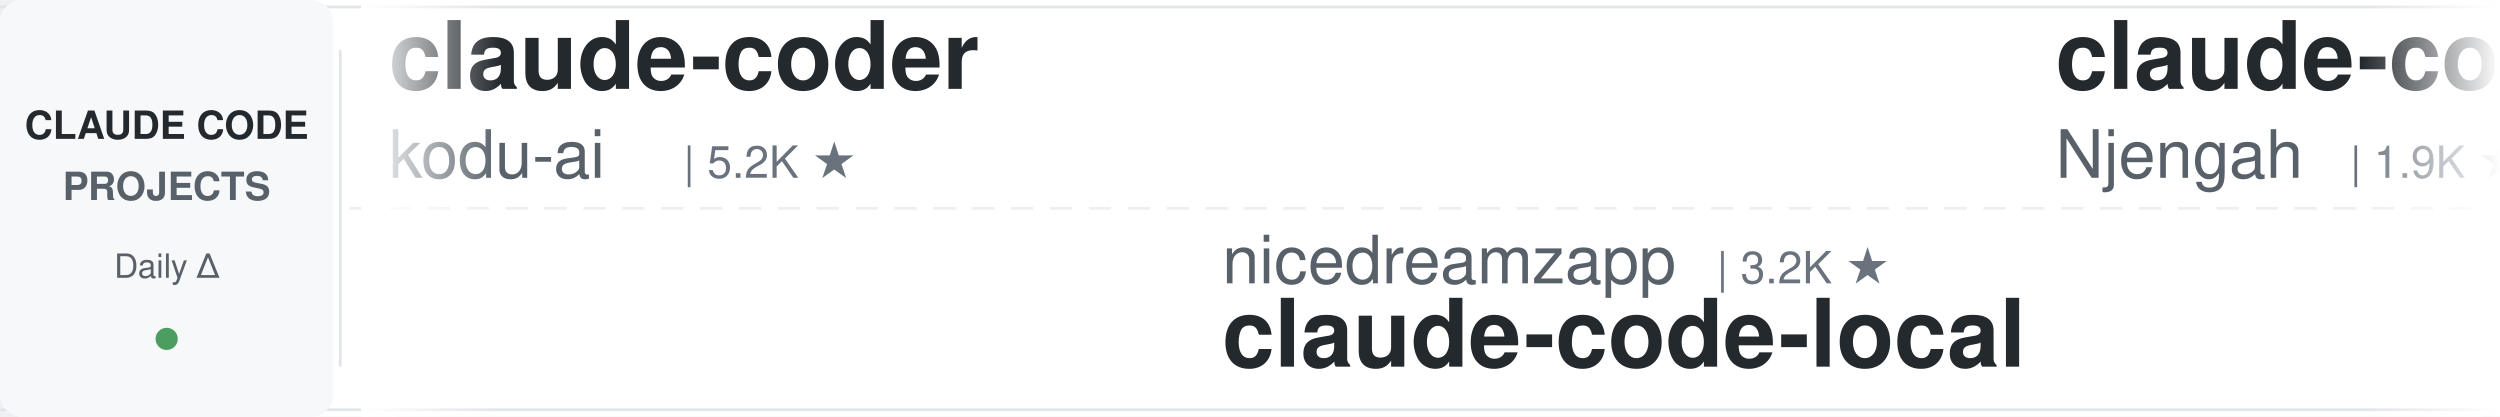
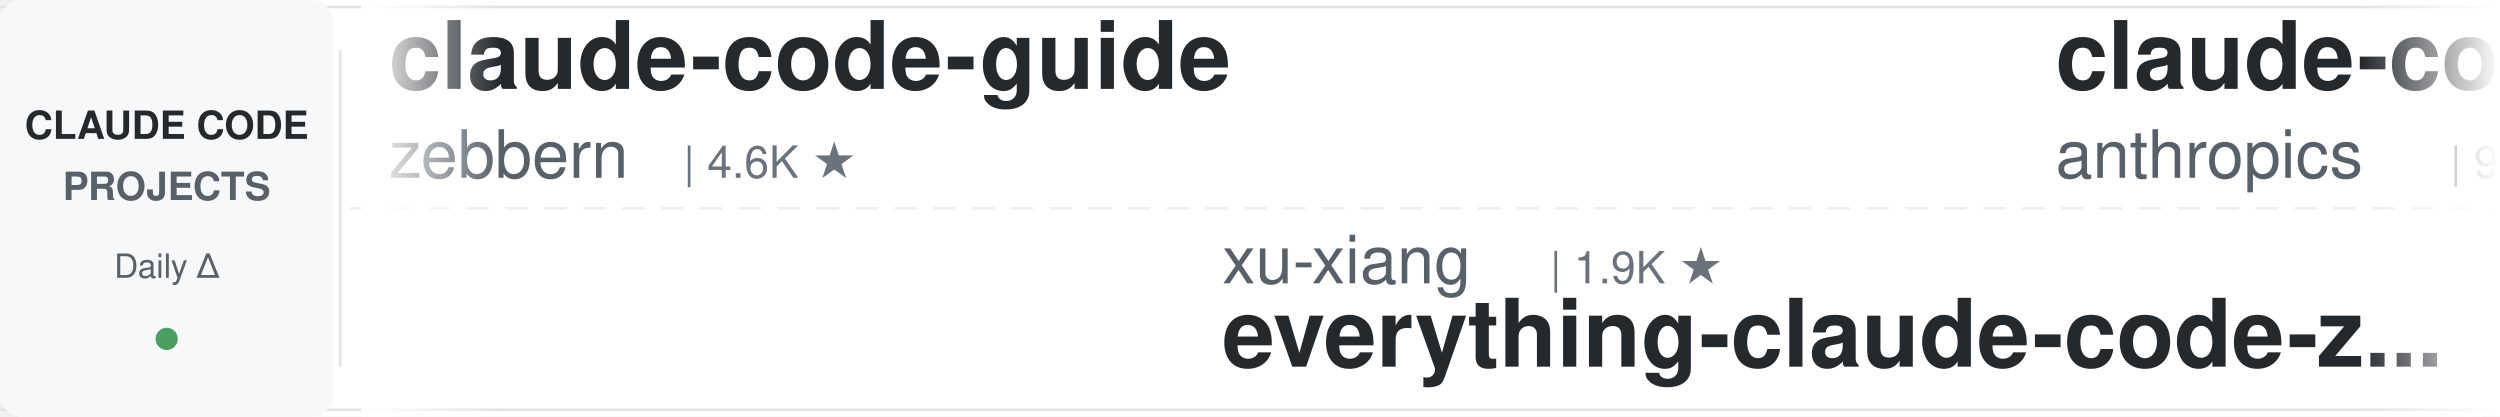
<svg xmlns="http://www.w3.org/2000/svg" width="900" height="150">
  <defs>
    <linearGradient id="leftFade" x1="0%" y1="0%" x2="100%" y2="0%">
      <stop offset="0%" style="stop-color:#ffffff;stop-opacity:1" />
      <stop offset="100%" style="stop-color:#ffffff;stop-opacity:0" />
    </linearGradient>
    <linearGradient id="rightFade" x1="0%" y1="0%" x2="100%" y2="0%">
      <stop offset="0%" style="stop-color:#ffffff;stop-opacity:0" />
      <stop offset="100%" style="stop-color:#ffffff;stop-opacity:1" />
    </linearGradient>
  </defs>
  <rect width="900" height="150" fill="#ffffff" rx="8" />
  <rect x="0" y="2" width="900" height="1" fill="#e1e4e8" />
  <rect x="0" y="147" width="900" height="1" fill="#e1e4e8" />
  <line x1="0" y1="75" x2="900" y2="75" stroke="#e1e4e8" stroke-width="1" stroke-dasharray="8 6" opacity="0.6" />
  <rect x="0" y="0" width="120" height="150" fill="#f6f8fa" rx="8" />
  <text x="60" y="50" font-family="-apple-system, BlinkMacSystemFont, 'Segoe UI', Helvetica, Arial, sans-serif" font-size="14" font-weight="600" fill="#24292e" text-anchor="middle">CLAUDE CODE</text>
  <text x="60" y="72" font-family="-apple-system, BlinkMacSystemFont, 'Segoe UI', Helvetica, Arial, sans-serif" font-size="14" font-weight="600" fill="#586069" text-anchor="middle">PROJECTS</text>
  <text x="60" y="100" font-family="-apple-system, BlinkMacSystemFont, 'Segoe UI', Helvetica, Arial, sans-serif" font-size="12" font-weight="500" fill="#586069" text-anchor="middle">Daily Δ</text>
  <circle cx="60" cy="122" r="4" fill="#22863a" opacity="0.8" />
  <rect x="122" y="18" width="1" height="114" fill="#e1e4e8" />
  <clipPath id="tickerClip">
    <rect x="130" y="0" width="770" height="150" />
  </clipPath>
  <g clip-path="url(#tickerClip)">
    <g id="tickerItems">
      <animateTransform attributeName="transform" attributeType="XML" type="translate" from="0 0" to="-3000 0" dur="54s" repeatCount="indefinite" />
      <g transform="translate(0, 0)">
-         <text x="140" y="32" font-family="-apple-system, BlinkMacSystemFont, 'Segoe UI', Helvetica, Arial, sans-serif" font-size="34" font-weight="600" fill="#24292e">claude-coder</text>
-         <text x="140" y="64" font-family="-apple-system, BlinkMacSystemFont, 'Segoe UI', Helvetica, Arial, sans-serif" font-size="24" font-weight="400" fill="#586069">kodu-ai</text>
-         <text x="246" y="64" font-family="-apple-system, BlinkMacSystemFont, 'Segoe UI', Helvetica, Arial, sans-serif" font-size="16" font-weight="500" fill="#6a737d">| 5.2K ★</text>
+         <text x="140" y="32" font-family="-apple-system, BlinkMacSystemFont, 'Segoe UI', Helvetica, Arial, sans-serif" font-size="34" font-weight="600" fill="#24292e">claude-code-guide</text>
+         <text x="140" y="64" font-family="-apple-system, BlinkMacSystemFont, 'Segoe UI', Helvetica, Arial, sans-serif" font-size="24" font-weight="400" fill="#586069">zebbern</text>
+         <text x="246" y="64" font-family="-apple-system, BlinkMacSystemFont, 'Segoe UI', Helvetica, Arial, sans-serif" font-size="16" font-weight="500" fill="#6a737d">| 4.6K ★</text>
      </g>
      <g transform="translate(300, 0)">
-         <text x="140" y="102" font-family="-apple-system, BlinkMacSystemFont, 'Segoe UI', Helvetica, Arial, sans-serif" font-size="24" font-weight="400" fill="#586069">nicedreamzapp</text>
-         <text x="318" y="102" font-family="-apple-system, BlinkMacSystemFont, 'Segoe UI', Helvetica, Arial, sans-serif" font-size="16" font-weight="500" fill="#6a737d">| 3.2K ★</text>
-         <text x="140" y="132" font-family="-apple-system, BlinkMacSystemFont, 'Segoe UI', Helvetica, Arial, sans-serif" font-size="34" font-weight="600" fill="#24292e">claude-code-local</text>
+         <text x="140" y="102" font-family="-apple-system, BlinkMacSystemFont, 'Segoe UI', Helvetica, Arial, sans-serif" font-size="24" font-weight="400" fill="#586069">xu-xiang</text>
+         <text x="258" y="102" font-family="-apple-system, BlinkMacSystemFont, 'Segoe UI', Helvetica, Arial, sans-serif" font-size="16" font-weight="500" fill="#6a737d">| 1.9K ★</text>
+         <text x="140" y="132" font-family="-apple-system, BlinkMacSystemFont, 'Segoe UI', Helvetica, Arial, sans-serif" font-size="34" font-weight="600" fill="#24292e">everything-claude-code-z...</text>
      </g>
      <g transform="translate(600, 0)">
-         <text x="140" y="32" font-family="-apple-system, BlinkMacSystemFont, 'Segoe UI', Helvetica, Arial, sans-serif" font-size="34" font-weight="600" fill="#24292e">claude-code-cheat-sheet</text>
-         <text x="140" y="64" font-family="-apple-system, BlinkMacSystemFont, 'Segoe UI', Helvetica, Arial, sans-serif" font-size="24" font-weight="400" fill="#586069">Njengah</text>
-         <text x="246" y="64" font-family="-apple-system, BlinkMacSystemFont, 'Segoe UI', Helvetica, Arial, sans-serif" font-size="16" font-weight="500" fill="#6a737d">| 1.9K ★</text>
+         <text x="140" y="32" font-family="-apple-system, BlinkMacSystemFont, 'Segoe UI', Helvetica, Arial, sans-serif" font-size="34" font-weight="600" fill="#24292e">claude-code-base-action</text>
+         <text x="140" y="64" font-family="-apple-system, BlinkMacSystemFont, 'Segoe UI', Helvetica, Arial, sans-serif" font-size="24" font-weight="400" fill="#586069">anthropics</text>
+         <text x="282" y="64" font-family="-apple-system, BlinkMacSystemFont, 'Segoe UI', Helvetica, Arial, sans-serif" font-size="16" font-weight="500" fill="#6a737d">| 963 ★</text>
      </g>
      <g transform="translate(900, 0)">
-         <text x="140" y="102" font-family="-apple-system, BlinkMacSystemFont, 'Segoe UI', Helvetica, Arial, sans-serif" font-size="24" font-weight="400" fill="#586069">OneRedOak</text>
-         <text x="270" y="102" font-family="-apple-system, BlinkMacSystemFont, 'Segoe UI', Helvetica, Arial, sans-serif" font-size="16" font-weight="500" fill="#6a737d">| 3.9K ★</text>
-         <text x="140" y="132" font-family="-apple-system, BlinkMacSystemFont, 'Segoe UI', Helvetica, Arial, sans-serif" font-size="34" font-weight="600" fill="#24292e">claude-code-workflows</text>
+         <text x="140" y="102" font-family="-apple-system, BlinkMacSystemFont, 'Segoe UI', Helvetica, Arial, sans-serif" font-size="24" font-weight="400" fill="#586069">rohitg00</text>
+         <text x="258" y="102" font-family="-apple-system, BlinkMacSystemFont, 'Segoe UI', Helvetica, Arial, sans-serif" font-size="16" font-weight="500" fill="#6a737d">| 2.6K ★</text>
+         <text x="140" y="132" font-family="-apple-system, BlinkMacSystemFont, 'Segoe UI', Helvetica, Arial, sans-serif" font-size="34" font-weight="600" fill="#24292e">awesome-claude-code-tool...</text>
      </g>
      <g transform="translate(1200, 0)">
+         <text x="140" y="32" font-family="-apple-system, BlinkMacSystemFont, 'Segoe UI', Helvetica, Arial, sans-serif" font-size="34" font-weight="600" fill="#24292e">system_prompts_leaks</text>
+         <text x="140" y="64" font-family="-apple-system, BlinkMacSystemFont, 'Segoe UI', Helvetica, Arial, sans-serif" font-size="24" font-weight="400" fill="#586069">asgeirtj</text>
+         <text x="258" y="64" font-family="-apple-system, BlinkMacSystemFont, 'Segoe UI', Helvetica, Arial, sans-serif" font-size="16" font-weight="500" fill="#6a737d">| 63.9K ★</text>
+       </g>
+       <g transform="translate(1500, 0)">
+         <text x="140" y="102" font-family="-apple-system, BlinkMacSystemFont, 'Segoe UI', Helvetica, Arial, sans-serif" font-size="24" font-weight="400" fill="#586069">disler</text>
+         <text x="234" y="102" font-family="-apple-system, BlinkMacSystemFont, 'Segoe UI', Helvetica, Arial, sans-serif" font-size="16" font-weight="500" fill="#6a737d">| 1.7K ★</text>
+         <text x="140" y="132" font-family="-apple-system, BlinkMacSystemFont, 'Segoe UI', Helvetica, Arial, sans-serif" font-size="34" font-weight="600" fill="#24292e">pi-vs-claude-code</text>
+       </g>
+       <g transform="translate(1800, 0)">
+         <text x="140" y="32" font-family="-apple-system, BlinkMacSystemFont, 'Segoe UI', Helvetica, Arial, sans-serif" font-size="34" font-weight="600" fill="#24292e">ECC</text>
+         <text x="140" y="64" font-family="-apple-system, BlinkMacSystemFont, 'Segoe UI', Helvetica, Arial, sans-serif" font-size="24" font-weight="400" fill="#586069">affaan-m</text>
+         <text x="258" y="64" font-family="-apple-system, BlinkMacSystemFont, 'Segoe UI', Helvetica, Arial, sans-serif" font-size="16" font-weight="500" fill="#6a737d">| 245.1K ★</text>
+       </g>
+       <g transform="translate(2100, 0)">
+         <text x="140" y="102" font-family="-apple-system, BlinkMacSystemFont, 'Segoe UI', Helvetica, Arial, sans-serif" font-size="24" font-weight="400" fill="#586069">AICoderTudou</text>
+         <text x="306" y="102" font-family="-apple-system, BlinkMacSystemFont, 'Segoe UI', Helvetica, Arial, sans-serif" font-size="16" font-weight="500" fill="#6a737d">| 495 ★</text>
+         <text x="140" y="132" font-family="-apple-system, BlinkMacSystemFont, 'Segoe UI', Helvetica, Arial, sans-serif" font-size="34" font-weight="600" fill="#24292e">claude-code-tudou</text>
+       </g>
+       <g transform="translate(2400, 0)">
+         <text x="140" y="32" font-family="-apple-system, BlinkMacSystemFont, 'Segoe UI', Helvetica, Arial, sans-serif" font-size="34" font-weight="600" fill="#24292e">claude-code-telegram</text>
+         <text x="140" y="64" font-family="-apple-system, BlinkMacSystemFont, 'Segoe UI', Helvetica, Arial, sans-serif" font-size="24" font-weight="400" fill="#586069">RichardAtCT</text>
+         <text x="294" y="64" font-family="-apple-system, BlinkMacSystemFont, 'Segoe UI', Helvetica, Arial, sans-serif" font-size="16" font-weight="500" fill="#6a737d">| 2.8K ★</text>
+       </g>
+       <g transform="translate(2700, 0)">
+         <text x="140" y="102" font-family="-apple-system, BlinkMacSystemFont, 'Segoe UI', Helvetica, Arial, sans-serif" font-size="24" font-weight="400" fill="#586069">edmund-io</text>
+         <text x="270" y="102" font-family="-apple-system, BlinkMacSystemFont, 'Segoe UI', Helvetica, Arial, sans-serif" font-size="16" font-weight="500" fill="#6a737d">| 1.5K ★</text>
+         <text x="140" y="132" font-family="-apple-system, BlinkMacSystemFont, 'Segoe UI', Helvetica, Arial, sans-serif" font-size="34" font-weight="600" fill="#24292e">edmunds-claude-code</text>
+       </g>
+       <g transform="translate(3000, 0)">
+         <text x="140" y="32" font-family="-apple-system, BlinkMacSystemFont, 'Segoe UI', Helvetica, Arial, sans-serif" font-size="34" font-weight="600" fill="#24292e">claude-code-guide</text>
+         <text x="140" y="64" font-family="-apple-system, BlinkMacSystemFont, 'Segoe UI', Helvetica, Arial, sans-serif" font-size="24" font-weight="400" fill="#586069">zebbern</text>
+         <text x="246" y="64" font-family="-apple-system, BlinkMacSystemFont, 'Segoe UI', Helvetica, Arial, sans-serif" font-size="16" font-weight="500" fill="#6a737d">| 4.6K ★</text>
+       </g>
+       <g transform="translate(3300, 0)">
+         <text x="140" y="102" font-family="-apple-system, BlinkMacSystemFont, 'Segoe UI', Helvetica, Arial, sans-serif" font-size="24" font-weight="400" fill="#586069">xu-xiang</text>
+         <text x="258" y="102" font-family="-apple-system, BlinkMacSystemFont, 'Segoe UI', Helvetica, Arial, sans-serif" font-size="16" font-weight="500" fill="#6a737d">| 1.9K ★</text>
+         <text x="140" y="132" font-family="-apple-system, BlinkMacSystemFont, 'Segoe UI', Helvetica, Arial, sans-serif" font-size="34" font-weight="600" fill="#24292e">everything-claude-code-z...</text>
+       </g>
+       <g transform="translate(3600, 0)">
        <text x="140" y="32" font-family="-apple-system, BlinkMacSystemFont, 'Segoe UI', Helvetica, Arial, sans-serif" font-size="34" font-weight="600" fill="#24292e">claude-code-base-action</text>
        <text x="140" y="64" font-family="-apple-system, BlinkMacSystemFont, 'Segoe UI', Helvetica, Arial, sans-serif" font-size="24" font-weight="400" fill="#586069">anthropics</text>
-         <text x="282" y="64" font-family="-apple-system, BlinkMacSystemFont, 'Segoe UI', Helvetica, Arial, sans-serif" font-size="16" font-weight="500" fill="#6a737d">| 962 ★</text>
-       </g>
-       <g transform="translate(1500, 0)">
-         <text x="140" y="102" font-family="-apple-system, BlinkMacSystemFont, 'Segoe UI', Helvetica, Arial, sans-serif" font-size="24" font-weight="400" fill="#586069">daymade</text>
-         <text x="246" y="102" font-family="-apple-system, BlinkMacSystemFont, 'Segoe UI', Helvetica, Arial, sans-serif" font-size="16" font-weight="500" fill="#6a737d">| 1.4K ★</text>
-         <text x="140" y="132" font-family="-apple-system, BlinkMacSystemFont, 'Segoe UI', Helvetica, Arial, sans-serif" font-size="34" font-weight="600" fill="#24292e">claude-code-skills</text>
-       </g>
-       <g transform="translate(1800, 0)">
-         <text x="140" y="32" font-family="-apple-system, BlinkMacSystemFont, 'Segoe UI', Helvetica, Arial, sans-serif" font-size="34" font-weight="600" fill="#24292e">claude-code-source</text>
-         <text x="140" y="64" font-family="-apple-system, BlinkMacSystemFont, 'Segoe UI', Helvetica, Arial, sans-serif" font-size="24" font-weight="400" fill="#586069">AprilNEA</text>
-         <text x="258" y="64" font-family="-apple-system, BlinkMacSystemFont, 'Segoe UI', Helvetica, Arial, sans-serif" font-size="16" font-weight="500" fill="#6a737d">| 392 ★</text>
-       </g>
-       <g transform="translate(2100, 0)">
-         <text x="140" y="102" font-family="-apple-system, BlinkMacSystemFont, 'Segoe UI', Helvetica, Arial, sans-serif" font-size="24" font-weight="400" fill="#586069">pedrohcgs</text>
-         <text x="270" y="102" font-family="-apple-system, BlinkMacSystemFont, 'Segoe UI', Helvetica, Arial, sans-serif" font-size="16" font-weight="500" fill="#6a737d">| 1.5K ★</text>
-         <text x="140" y="132" font-family="-apple-system, BlinkMacSystemFont, 'Segoe UI', Helvetica, Arial, sans-serif" font-size="34" font-weight="600" fill="#24292e">claude-code-my-workflow</text>
-       </g>
-       <g transform="translate(2400, 0)">
-         <text x="140" y="32" font-family="-apple-system, BlinkMacSystemFont, 'Segoe UI', Helvetica, Arial, sans-serif" font-size="34" font-weight="600" fill="#24292e">claude-code-analysis</text>
-         <text x="140" y="64" font-family="-apple-system, BlinkMacSystemFont, 'Segoe UI', Helvetica, Arial, sans-serif" font-size="24" font-weight="400" fill="#586069">liuup</text>
-         <text x="222" y="64" font-family="-apple-system, BlinkMacSystemFont, 'Segoe UI', Helvetica, Arial, sans-serif" font-size="16" font-weight="500" fill="#6a737d">| 3.9K ★</text>
-       </g>
-       <g transform="translate(2700, 0)">
-         <text x="140" y="102" font-family="-apple-system, BlinkMacSystemFont, 'Segoe UI', Helvetica, Arial, sans-serif" font-size="24" font-weight="400" fill="#586069">ponponon</text>
-         <text x="258" y="102" font-family="-apple-system, BlinkMacSystemFont, 'Segoe UI', Helvetica, Arial, sans-serif" font-size="16" font-weight="500" fill="#6a737d">| 2.3K ★</text>
-         <text x="140" y="132" font-family="-apple-system, BlinkMacSystemFont, 'Segoe UI', Helvetica, Arial, sans-serif" font-size="34" font-weight="600" fill="#24292e">claude_code_src</text>
-       </g>
-       <g transform="translate(3000, 0)">
-         <text x="140" y="32" font-family="-apple-system, BlinkMacSystemFont, 'Segoe UI', Helvetica, Arial, sans-serif" font-size="34" font-weight="600" fill="#24292e">claude-coder</text>
-         <text x="140" y="64" font-family="-apple-system, BlinkMacSystemFont, 'Segoe UI', Helvetica, Arial, sans-serif" font-size="24" font-weight="400" fill="#586069">kodu-ai</text>
-         <text x="246" y="64" font-family="-apple-system, BlinkMacSystemFont, 'Segoe UI', Helvetica, Arial, sans-serif" font-size="16" font-weight="500" fill="#6a737d">| 5.2K ★</text>
-       </g>
-       <g transform="translate(3300, 0)">
-         <text x="140" y="102" font-family="-apple-system, BlinkMacSystemFont, 'Segoe UI', Helvetica, Arial, sans-serif" font-size="24" font-weight="400" fill="#586069">nicedreamzapp</text>
-         <text x="318" y="102" font-family="-apple-system, BlinkMacSystemFont, 'Segoe UI', Helvetica, Arial, sans-serif" font-size="16" font-weight="500" fill="#6a737d">| 3.2K ★</text>
-         <text x="140" y="132" font-family="-apple-system, BlinkMacSystemFont, 'Segoe UI', Helvetica, Arial, sans-serif" font-size="34" font-weight="600" fill="#24292e">claude-code-local</text>
-       </g>
-       <g transform="translate(3600, 0)">
-         <text x="140" y="32" font-family="-apple-system, BlinkMacSystemFont, 'Segoe UI', Helvetica, Arial, sans-serif" font-size="34" font-weight="600" fill="#24292e">claude-code-cheat-sheet</text>
-         <text x="140" y="64" font-family="-apple-system, BlinkMacSystemFont, 'Segoe UI', Helvetica, Arial, sans-serif" font-size="24" font-weight="400" fill="#586069">Njengah</text>
-         <text x="246" y="64" font-family="-apple-system, BlinkMacSystemFont, 'Segoe UI', Helvetica, Arial, sans-serif" font-size="16" font-weight="500" fill="#6a737d">| 1.9K ★</text>
+         <text x="282" y="64" font-family="-apple-system, BlinkMacSystemFont, 'Segoe UI', Helvetica, Arial, sans-serif" font-size="16" font-weight="500" fill="#6a737d">| 963 ★</text>
      </g>
      <g transform="translate(3900, 0)">
-         <text x="140" y="102" font-family="-apple-system, BlinkMacSystemFont, 'Segoe UI', Helvetica, Arial, sans-serif" font-size="24" font-weight="400" fill="#586069">OneRedOak</text>
-         <text x="270" y="102" font-family="-apple-system, BlinkMacSystemFont, 'Segoe UI', Helvetica, Arial, sans-serif" font-size="16" font-weight="500" fill="#6a737d">| 3.9K ★</text>
-         <text x="140" y="132" font-family="-apple-system, BlinkMacSystemFont, 'Segoe UI', Helvetica, Arial, sans-serif" font-size="34" font-weight="600" fill="#24292e">claude-code-workflows</text>
+         <text x="140" y="102" font-family="-apple-system, BlinkMacSystemFont, 'Segoe UI', Helvetica, Arial, sans-serif" font-size="24" font-weight="400" fill="#586069">rohitg00</text>
+         <text x="258" y="102" font-family="-apple-system, BlinkMacSystemFont, 'Segoe UI', Helvetica, Arial, sans-serif" font-size="16" font-weight="500" fill="#6a737d">| 2.6K ★</text>
+         <text x="140" y="132" font-family="-apple-system, BlinkMacSystemFont, 'Segoe UI', Helvetica, Arial, sans-serif" font-size="34" font-weight="600" fill="#24292e">awesome-claude-code-tool...</text>
      </g>
    </g>
  </g>
  <rect x="130" y="0" width="50" height="150" fill="url(#leftFade)" />
  <rect x="850" y="0" width="50" height="150" fill="url(#rightFade)" />
</svg>
